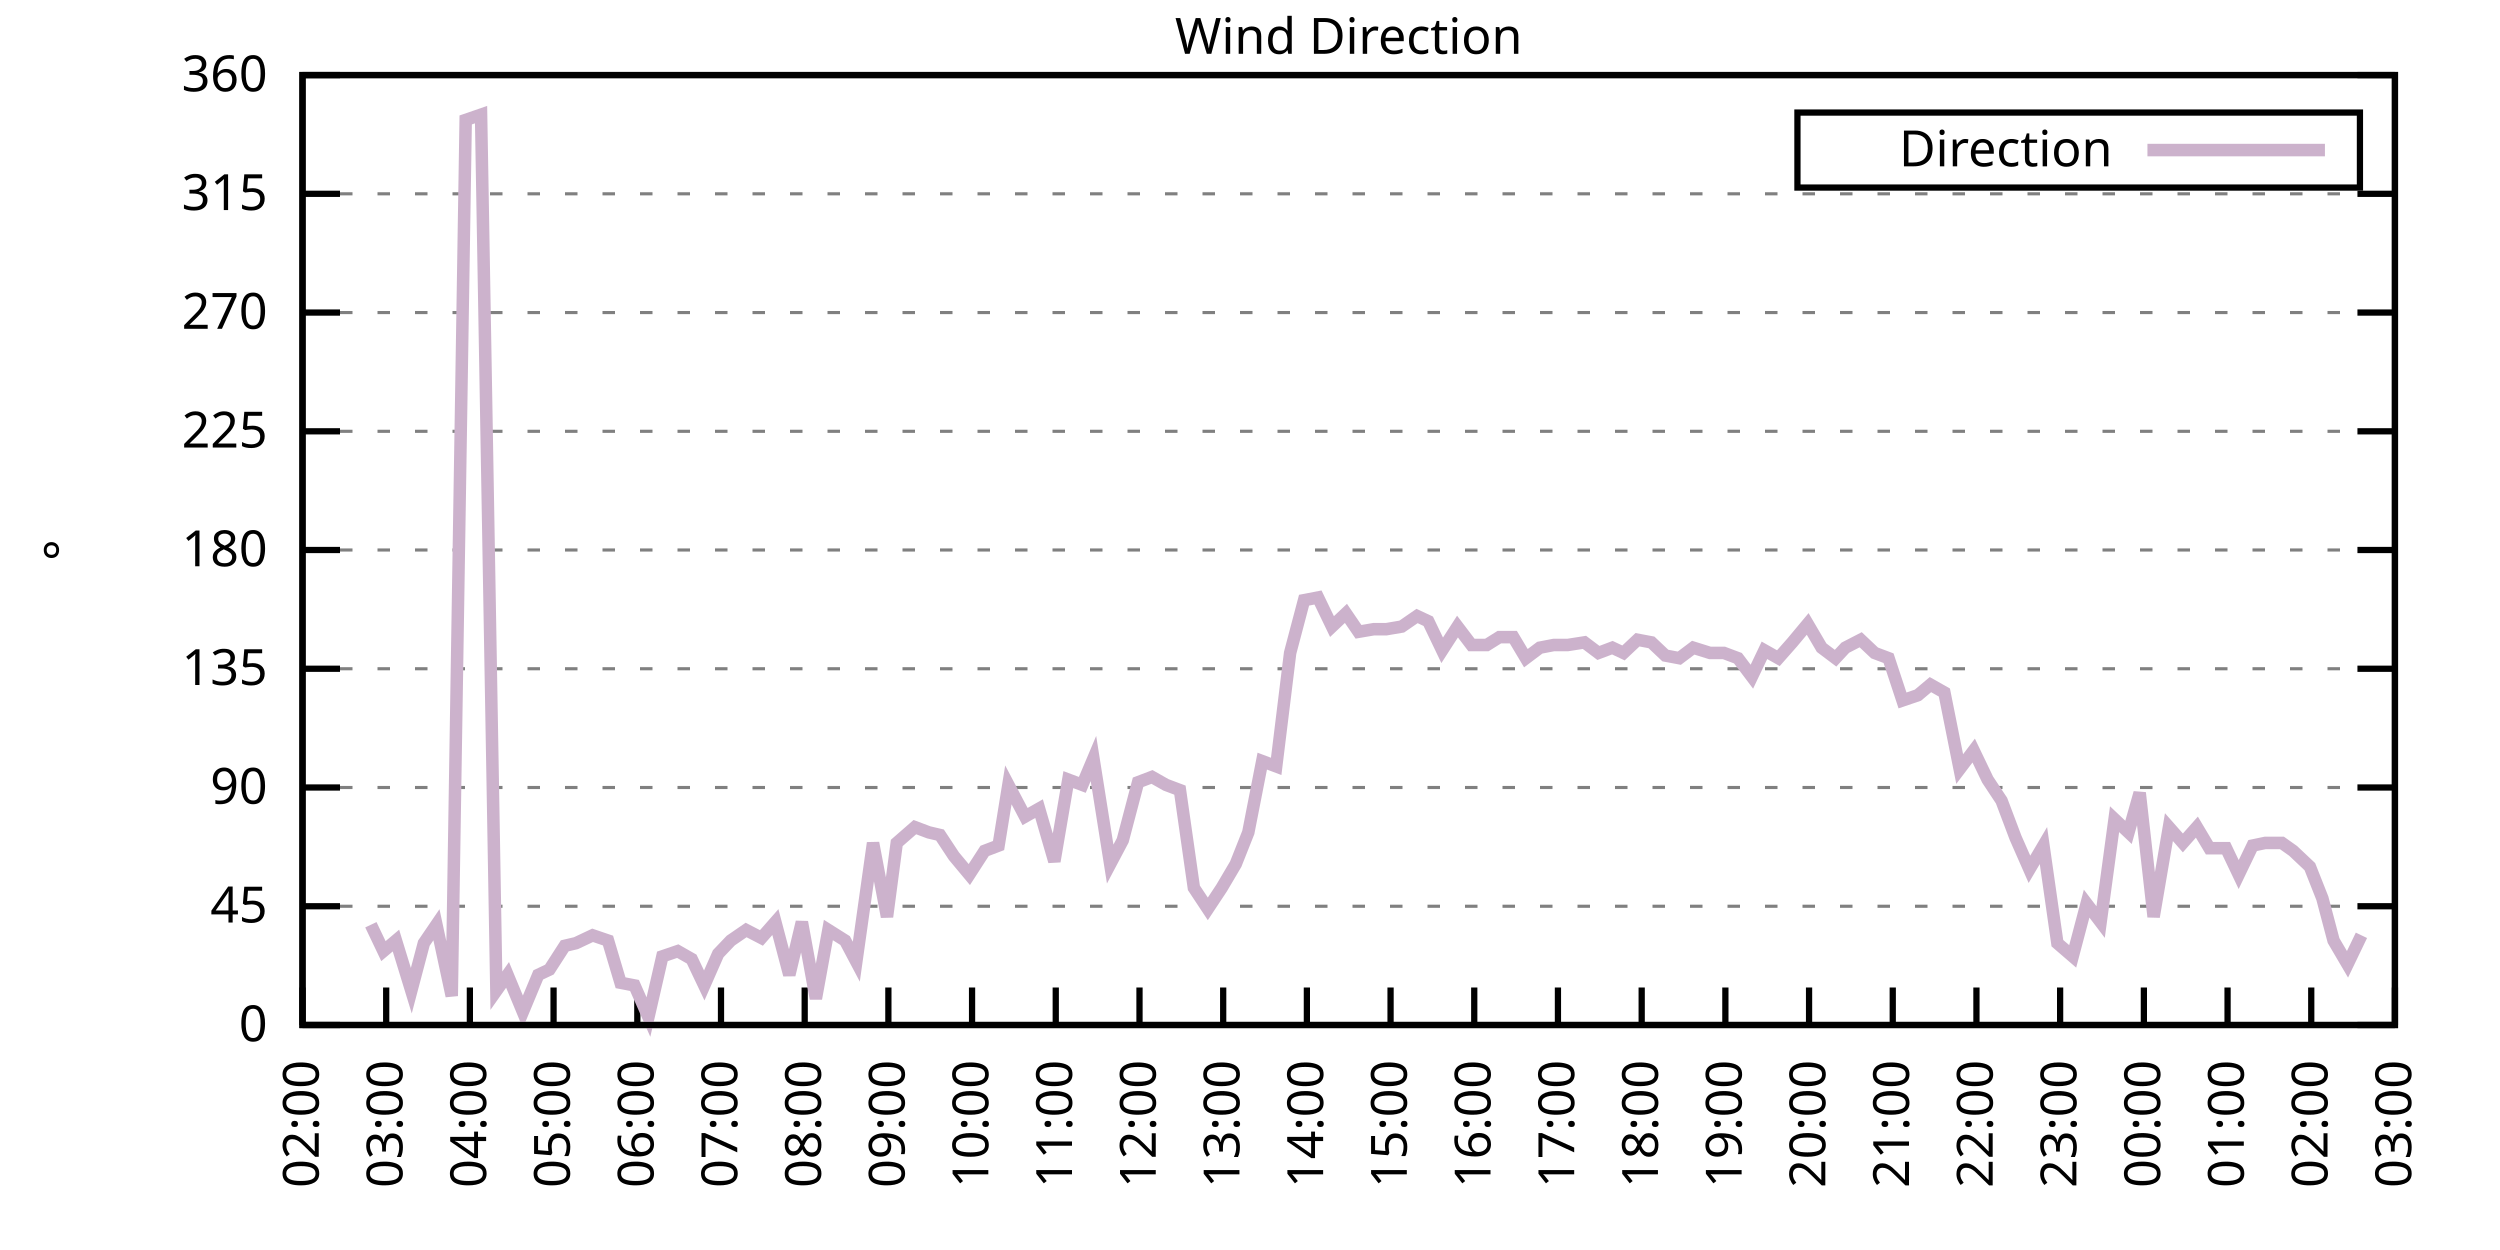
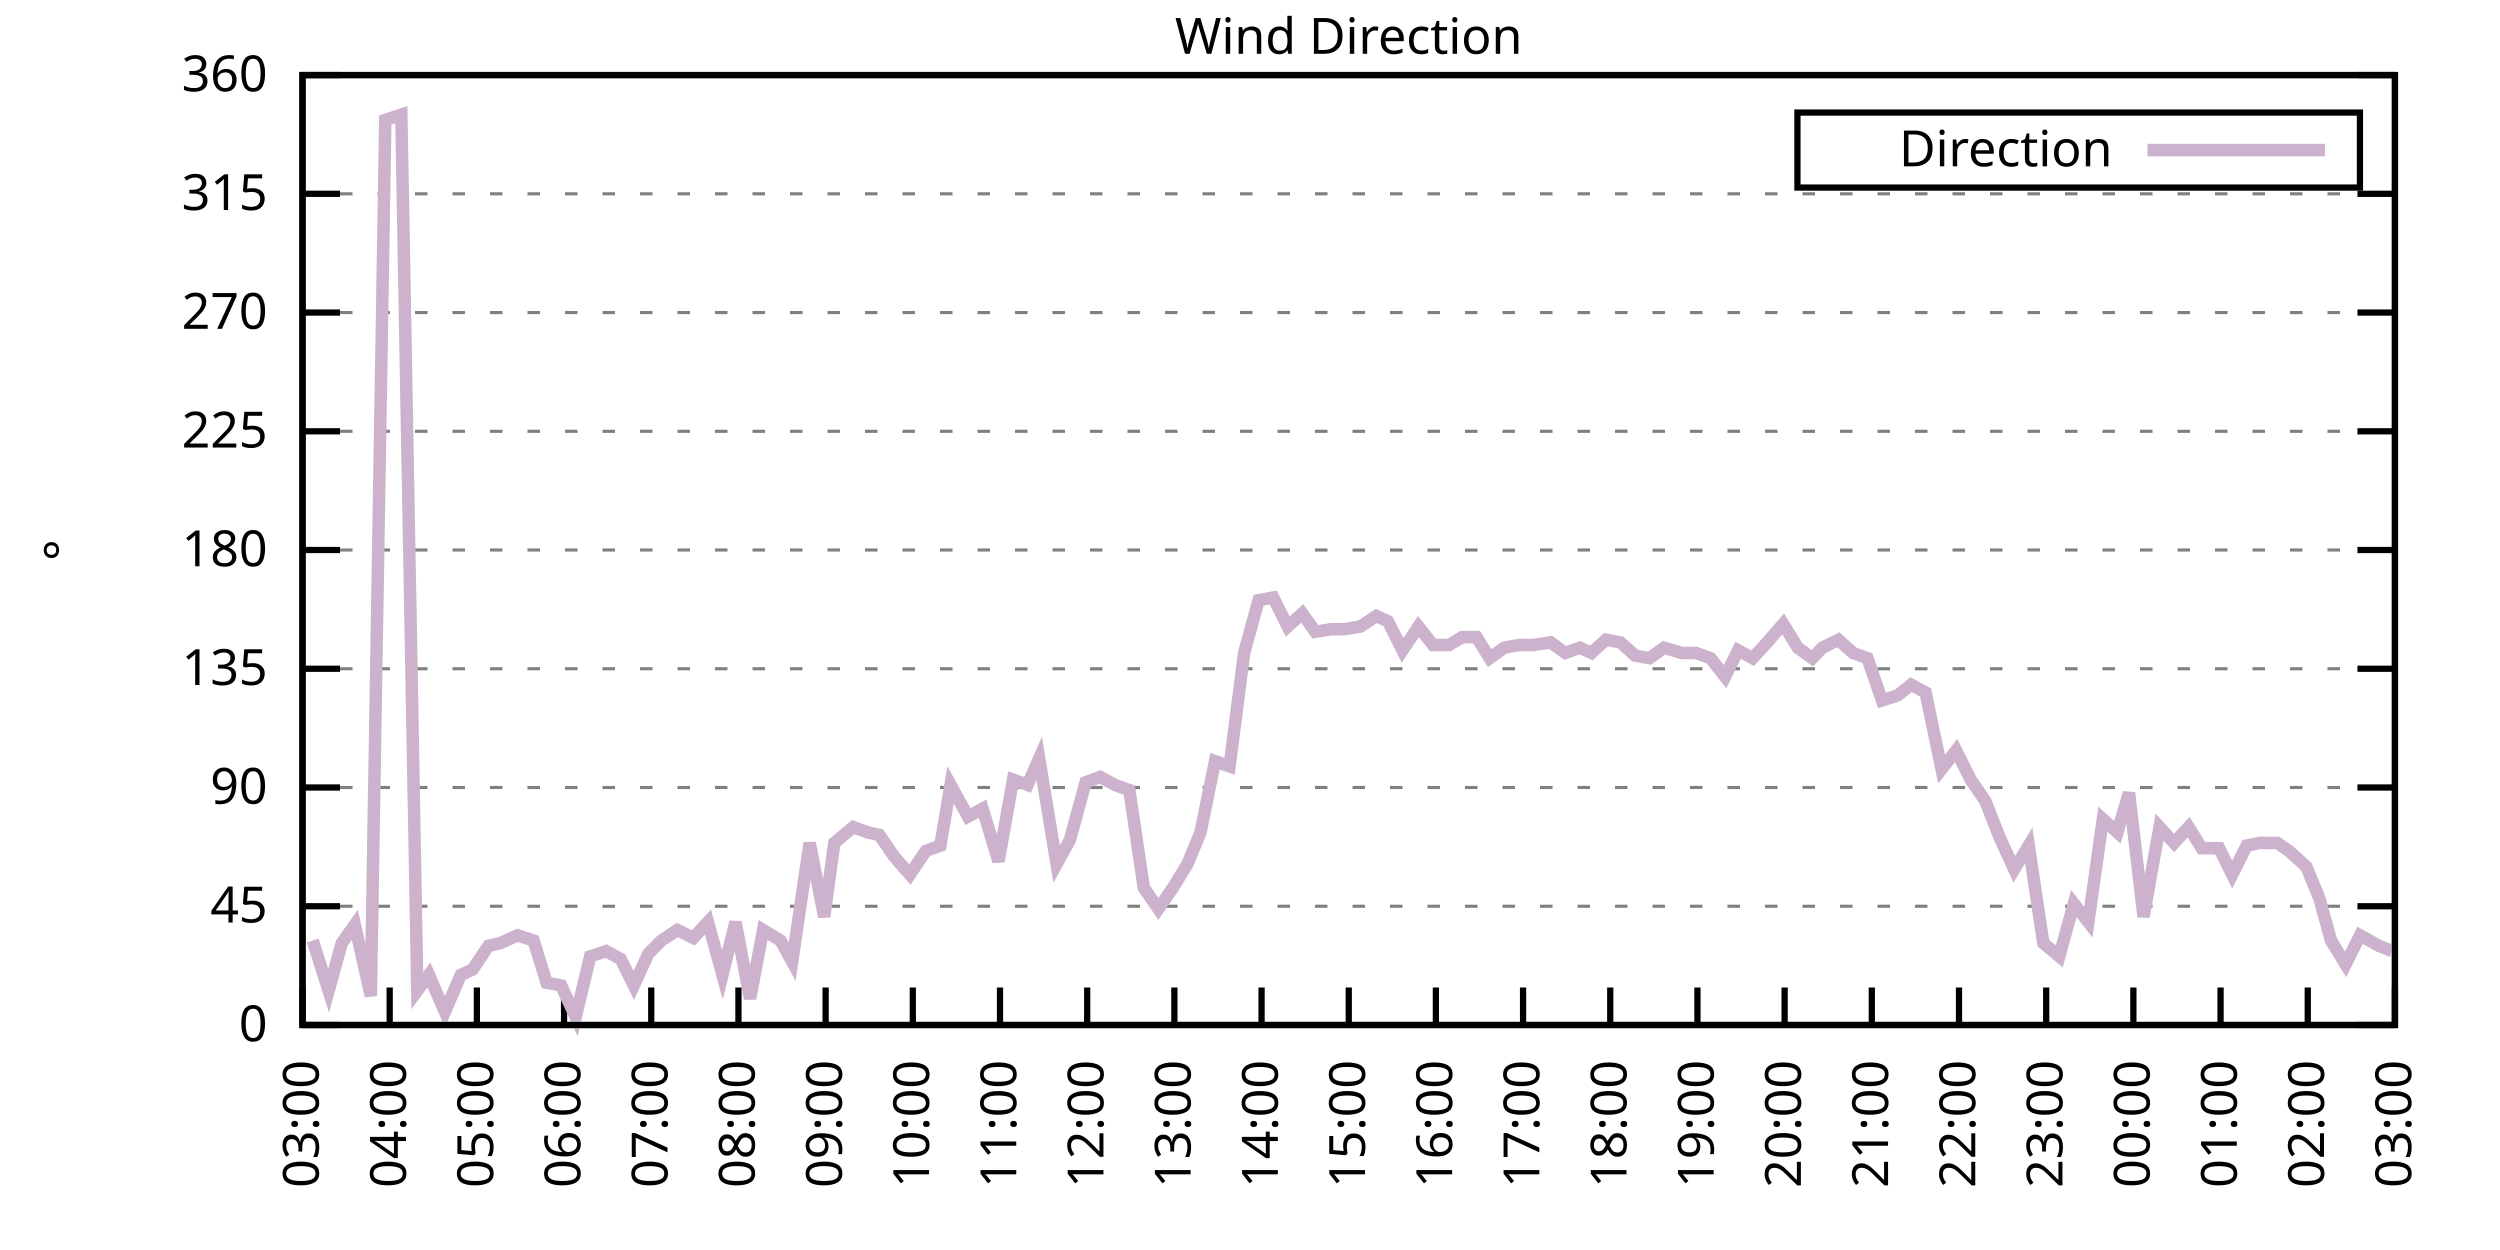
<svg xmlns="http://www.w3.org/2000/svg" xmlns:xlink="http://www.w3.org/1999/xlink" width="400" height="200" viewBox="0 0 400 200">
  <g id="gnuplot_canvas">
    <rect x="0" y="0" width="400" height="200" fill="none" />
    <defs>
      <circle id="gpDot" r="0.5" stroke-width="0.5" stroke="currentColor" />
      <path id="gpPt0" stroke-width="0.333" stroke="currentColor" d="M-1,0 h2 M0,-1 v2" />
      <path id="gpPt1" stroke-width="0.333" stroke="currentColor" d="M-1,-1 L1,1 M1,-1 L-1,1" />
      <path id="gpPt2" stroke-width="0.333" stroke="currentColor" d="M-1,0 L1,0 M0,-1 L0,1 M-1,-1 L1,1 M-1,1 L1,-1" />
      <rect id="gpPt3" stroke-width="0.333" stroke="currentColor" x="-1" y="-1" width="2" height="2" />
      <rect id="gpPt4" stroke-width="0.333" stroke="currentColor" fill="currentColor" x="-1" y="-1" width="2" height="2" />
      <circle id="gpPt5" stroke-width="0.333" stroke="currentColor" cx="0" cy="0" r="1" />
      <use xlink:href="#gpPt5" id="gpPt6" fill="currentColor" stroke="none" />
      <path id="gpPt7" stroke-width="0.333" stroke="currentColor" d="M0,-1.33 L-1.33,0.67 L1.33,0.67 z" />
      <use xlink:href="#gpPt7" id="gpPt8" fill="currentColor" stroke="none" />
      <use xlink:href="#gpPt7" id="gpPt9" stroke="currentColor" transform="rotate(180)" />
      <use xlink:href="#gpPt9" id="gpPt10" fill="currentColor" stroke="none" />
      <use xlink:href="#gpPt3" id="gpPt11" stroke="currentColor" transform="rotate(45)" />
      <use xlink:href="#gpPt11" id="gpPt12" fill="currentColor" stroke="none" />
      <path id="gpPt13" stroke-width="0.333" stroke="currentColor" d="M0,1.330 L1.265,0.411 L0.782,-1.067 L-0.782,-1.076 L-1.265,0.411 z" />
      <use xlink:href="#gpPt13" id="gpPt14" fill="currentColor" stroke="none" />
      <filter id="textbox" filterUnits="objectBoundingBox" x="0" y="0" height="1" width="1">
        <feFlood flood-color="white" flood-opacity="1" result="bgnd" />
        <feComposite in="SourceGraphic" in2="bgnd" operator="atop" />
      </filter>
      <filter id="greybox" filterUnits="objectBoundingBox" x="0" y="0" height="1" width="1">
        <feFlood flood-color="lightgrey" flood-opacity="1" result="grey" />
        <feComposite in="SourceGraphic" in2="grey" operator="atop" />
      </filter>
    </defs>
    <g fill="none" color="white" stroke="currentColor" stroke-width="1.00" stroke-linecap="butt" stroke-linejoin="miter">
</g>
    <g fill="none" color="black" stroke="currentColor" stroke-width="1.00" stroke-linecap="butt" stroke-linejoin="miter">
      <g stroke="none" shape-rendering="crispEdges">
        <polygon fill="rgb(255, 255, 255)" points="48.40,164.00 383.18,164.00 383.18,12.02 48.40,12.02 " />
      </g>
    </g>
    <g fill="none" color="black" stroke="currentColor" stroke-width="1.00" stroke-linecap="butt" stroke-linejoin="miter">
</g>
    <g fill="none" color="black" stroke="black" stroke-width="0.50" stroke-linecap="butt" stroke-linejoin="miter">
</g>
    <g fill="none" color="gray" stroke="currentColor" stroke-width="0.50" stroke-linecap="butt" stroke-linejoin="miter">
      <path stroke="gray" stroke-dasharray="2,4" class="gridline" d="M48.40,164.00 L383.19,164.00  " />
    </g>
    <g fill="none" color="gray" stroke="gray" stroke-width="1.00" stroke-linecap="butt" stroke-linejoin="miter">
</g>
    <g fill="none" color="black" stroke="currentColor" stroke-width="1.00" stroke-linecap="butt" stroke-linejoin="miter">
      <path stroke="black" d="M48.40,164.00 L54.40,164.00 M383.19,164.00 L377.19,164.00  " />
      <g transform="translate(42.80,166.60)" stroke="none" fill="black" font-family="Sans" font-size="8.00" text-anchor="end">
        <text>
          <tspan font-family="Sans"> 0</tspan>
        </text>
      </g>
    </g>
    <g fill="none" color="black" stroke="currentColor" stroke-width="1.00" stroke-linecap="butt" stroke-linejoin="miter">
</g>
    <g fill="none" color="black" stroke="black" stroke-width="0.50" stroke-linecap="butt" stroke-linejoin="miter">
</g>
    <g fill="none" color="gray" stroke="currentColor" stroke-width="0.50" stroke-linecap="butt" stroke-linejoin="miter">
      <path stroke="gray" stroke-dasharray="2,4" class="gridline" d="M48.40,145.00 L383.19,145.00  " />
    </g>
    <g fill="none" color="gray" stroke="gray" stroke-width="1.00" stroke-linecap="butt" stroke-linejoin="miter">
</g>
    <g fill="none" color="black" stroke="currentColor" stroke-width="1.00" stroke-linecap="butt" stroke-linejoin="miter">
      <path stroke="black" d="M48.40,145.00 L54.40,145.00 M383.19,145.00 L377.19,145.00  " />
      <g transform="translate(42.80,147.60)" stroke="none" fill="black" font-family="Sans" font-size="8.00" text-anchor="end">
        <text>
          <tspan font-family="Sans"> 45</tspan>
        </text>
      </g>
    </g>
    <g fill="none" color="black" stroke="currentColor" stroke-width="1.00" stroke-linecap="butt" stroke-linejoin="miter">
</g>
    <g fill="none" color="black" stroke="black" stroke-width="0.50" stroke-linecap="butt" stroke-linejoin="miter">
</g>
    <g fill="none" color="gray" stroke="currentColor" stroke-width="0.50" stroke-linecap="butt" stroke-linejoin="miter">
      <path stroke="gray" stroke-dasharray="2,4" class="gridline" d="M48.40,126.00 L383.19,126.00  " />
    </g>
    <g fill="none" color="gray" stroke="gray" stroke-width="1.00" stroke-linecap="butt" stroke-linejoin="miter">
</g>
    <g fill="none" color="black" stroke="currentColor" stroke-width="1.00" stroke-linecap="butt" stroke-linejoin="miter">
      <path stroke="black" d="M48.40,126.00 L54.40,126.00 M383.19,126.00 L377.19,126.00  " />
      <g transform="translate(42.80,128.60)" stroke="none" fill="black" font-family="Sans" font-size="8.00" text-anchor="end">
        <text>
          <tspan font-family="Sans"> 90</tspan>
        </text>
      </g>
    </g>
    <g fill="none" color="black" stroke="currentColor" stroke-width="1.00" stroke-linecap="butt" stroke-linejoin="miter">
</g>
    <g fill="none" color="black" stroke="black" stroke-width="0.50" stroke-linecap="butt" stroke-linejoin="miter">
</g>
    <g fill="none" color="gray" stroke="currentColor" stroke-width="0.50" stroke-linecap="butt" stroke-linejoin="miter">
      <path stroke="gray" stroke-dasharray="2,4" class="gridline" d="M48.40,107.00 L383.19,107.00  " />
    </g>
    <g fill="none" color="gray" stroke="gray" stroke-width="1.00" stroke-linecap="butt" stroke-linejoin="miter">
</g>
    <g fill="none" color="black" stroke="currentColor" stroke-width="1.00" stroke-linecap="butt" stroke-linejoin="miter">
      <path stroke="black" d="M48.40,107.00 L54.40,107.00 M383.19,107.00 L377.19,107.00  " />
      <g transform="translate(42.80,109.60)" stroke="none" fill="black" font-family="Sans" font-size="8.00" text-anchor="end">
        <text>
          <tspan font-family="Sans"> 135</tspan>
        </text>
      </g>
    </g>
    <g fill="none" color="black" stroke="currentColor" stroke-width="1.00" stroke-linecap="butt" stroke-linejoin="miter">
</g>
    <g fill="none" color="black" stroke="black" stroke-width="0.50" stroke-linecap="butt" stroke-linejoin="miter">
</g>
    <g fill="none" color="gray" stroke="currentColor" stroke-width="0.50" stroke-linecap="butt" stroke-linejoin="miter">
      <path stroke="gray" stroke-dasharray="2,4" class="gridline" d="M48.40,88.00 L383.19,88.00  " />
    </g>
    <g fill="none" color="gray" stroke="gray" stroke-width="1.00" stroke-linecap="butt" stroke-linejoin="miter">
</g>
    <g fill="none" color="black" stroke="currentColor" stroke-width="1.00" stroke-linecap="butt" stroke-linejoin="miter">
      <path stroke="black" d="M48.40,88.00 L54.40,88.00 M383.19,88.00 L377.19,88.00  " />
      <g transform="translate(42.80,90.60)" stroke="none" fill="black" font-family="Sans" font-size="8.00" text-anchor="end">
        <text>
          <tspan font-family="Sans"> 180</tspan>
        </text>
      </g>
    </g>
    <g fill="none" color="black" stroke="currentColor" stroke-width="1.00" stroke-linecap="butt" stroke-linejoin="miter">
</g>
    <g fill="none" color="black" stroke="black" stroke-width="0.50" stroke-linecap="butt" stroke-linejoin="miter">
</g>
    <g fill="none" color="gray" stroke="currentColor" stroke-width="0.50" stroke-linecap="butt" stroke-linejoin="miter">
      <path stroke="gray" stroke-dasharray="2,4" class="gridline" d="M48.40,69.01 L383.19,69.01  " />
    </g>
    <g fill="none" color="gray" stroke="gray" stroke-width="1.00" stroke-linecap="butt" stroke-linejoin="miter">
</g>
    <g fill="none" color="black" stroke="currentColor" stroke-width="1.00" stroke-linecap="butt" stroke-linejoin="miter">
      <path stroke="black" d="M48.40,69.01 L54.40,69.01 M383.19,69.01 L377.19,69.01  " />
      <g transform="translate(42.80,71.61)" stroke="none" fill="black" font-family="Sans" font-size="8.00" text-anchor="end">
        <text>
          <tspan font-family="Sans"> 225</tspan>
        </text>
      </g>
    </g>
    <g fill="none" color="black" stroke="currentColor" stroke-width="1.00" stroke-linecap="butt" stroke-linejoin="miter">
</g>
    <g fill="none" color="black" stroke="black" stroke-width="0.50" stroke-linecap="butt" stroke-linejoin="miter">
</g>
    <g fill="none" color="gray" stroke="currentColor" stroke-width="0.50" stroke-linecap="butt" stroke-linejoin="miter">
      <path stroke="gray" stroke-dasharray="2,4" class="gridline" d="M48.40,50.01 L383.19,50.01  " />
    </g>
    <g fill="none" color="gray" stroke="gray" stroke-width="1.00" stroke-linecap="butt" stroke-linejoin="miter">
</g>
    <g fill="none" color="black" stroke="currentColor" stroke-width="1.00" stroke-linecap="butt" stroke-linejoin="miter">
      <path stroke="black" d="M48.40,50.01 L54.40,50.01 M383.19,50.01 L377.19,50.01  " />
      <g transform="translate(42.80,52.61)" stroke="none" fill="black" font-family="Sans" font-size="8.00" text-anchor="end">
        <text>
          <tspan font-family="Sans"> 270</tspan>
        </text>
      </g>
    </g>
    <g fill="none" color="black" stroke="currentColor" stroke-width="1.00" stroke-linecap="butt" stroke-linejoin="miter">
</g>
    <g fill="none" color="black" stroke="black" stroke-width="0.50" stroke-linecap="butt" stroke-linejoin="miter">
</g>
    <g fill="none" color="gray" stroke="currentColor" stroke-width="0.50" stroke-linecap="butt" stroke-linejoin="miter">
      <path stroke="gray" stroke-dasharray="2,4" class="gridline" d="M48.40,31.01 L383.19,31.01  " />
    </g>
    <g fill="none" color="gray" stroke="gray" stroke-width="1.00" stroke-linecap="butt" stroke-linejoin="miter">
</g>
    <g fill="none" color="black" stroke="currentColor" stroke-width="1.00" stroke-linecap="butt" stroke-linejoin="miter">
      <path stroke="black" d="M48.40,31.01 L54.40,31.01 M383.19,31.01 L377.19,31.01  " />
      <g transform="translate(42.80,33.61)" stroke="none" fill="black" font-family="Sans" font-size="8.00" text-anchor="end">
        <text>
          <tspan font-family="Sans"> 315</tspan>
        </text>
      </g>
    </g>
    <g fill="none" color="black" stroke="currentColor" stroke-width="1.00" stroke-linecap="butt" stroke-linejoin="miter">
</g>
    <g fill="none" color="black" stroke="black" stroke-width="0.50" stroke-linecap="butt" stroke-linejoin="miter">
</g>
    <g fill="none" color="gray" stroke="currentColor" stroke-width="0.50" stroke-linecap="butt" stroke-linejoin="miter">
      <path stroke="gray" stroke-dasharray="2,4" class="gridline" d="M48.40,12.01 L383.19,12.01  " />
    </g>
    <g fill="none" color="gray" stroke="gray" stroke-width="1.00" stroke-linecap="butt" stroke-linejoin="miter">
</g>
    <g fill="none" color="black" stroke="currentColor" stroke-width="1.00" stroke-linecap="butt" stroke-linejoin="miter">
      <path stroke="black" d="M48.40,12.01 L54.40,12.01 M383.19,12.01 L377.19,12.01  " />
      <g transform="translate(42.80,14.61)" stroke="none" fill="black" font-family="Sans" font-size="8.00" text-anchor="end">
        <text>
          <tspan font-family="Sans"> 360</tspan>
        </text>
      </g>
    </g>
    <g fill="none" color="black" stroke="currentColor" stroke-width="1.00" stroke-linecap="butt" stroke-linejoin="miter">
      <path stroke="black" d="M48.40,164.00 L48.40,158.00  " />
      <g transform="translate(51.00,169.60) rotate(270.00)" stroke="none" fill="black" font-family="Sans" font-size="8.00" text-anchor="end">
        <text>
-           <tspan font-family="Sans">02:00</tspan>
-         </text>
-       </g>
-     </g>
-     <g fill="none" color="black" stroke="currentColor" stroke-width="1.00" stroke-linecap="butt" stroke-linejoin="miter">
-       <path stroke="black" d="M61.79,164.00 L61.79,158.00  " />
-       <g transform="translate(64.39,169.60) rotate(270.00)" stroke="none" fill="black" font-family="Sans" font-size="8.00" text-anchor="end">
-         <text>
          <tspan font-family="Sans">03:00</tspan>
        </text>
      </g>
    </g>
    <g fill="none" color="black" stroke="currentColor" stroke-width="1.00" stroke-linecap="butt" stroke-linejoin="miter">
-       <path stroke="black" d="M75.18,164.00 L75.18,158.00  " />
-       <g transform="translate(77.78,169.60) rotate(270.00)" stroke="none" fill="black" font-family="Sans" font-size="8.00" text-anchor="end">
+       <path stroke="black" d="M62.35,164.00 L62.35,158.00  " />
+       <g transform="translate(64.95,169.60) rotate(270.00)" stroke="none" fill="black" font-family="Sans" font-size="8.00" text-anchor="end">
        <text>
          <tspan font-family="Sans">04:00</tspan>
        </text>
      </g>
    </g>
    <g fill="none" color="black" stroke="currentColor" stroke-width="1.00" stroke-linecap="butt" stroke-linejoin="miter">
-       <path stroke="black" d="M88.57,164.00 L88.57,158.00  " />
-       <g transform="translate(91.17,169.60) rotate(270.00)" stroke="none" fill="black" font-family="Sans" font-size="8.00" text-anchor="end">
+       <path stroke="black" d="M76.30,164.00 L76.30,158.00  " />
+       <g transform="translate(78.90,169.60) rotate(270.00)" stroke="none" fill="black" font-family="Sans" font-size="8.00" text-anchor="end">
        <text>
          <tspan font-family="Sans">05:00</tspan>
        </text>
      </g>
    </g>
    <g fill="none" color="black" stroke="currentColor" stroke-width="1.00" stroke-linecap="butt" stroke-linejoin="miter">
-       <path stroke="black" d="M101.97,164.00 L101.97,158.00  " />
-       <g transform="translate(104.57,169.60) rotate(270.00)" stroke="none" fill="black" font-family="Sans" font-size="8.00" text-anchor="end">
+       <path stroke="black" d="M90.25,164.00 L90.25,158.00  " />
+       <g transform="translate(92.85,169.60) rotate(270.00)" stroke="none" fill="black" font-family="Sans" font-size="8.00" text-anchor="end">
        <text>
          <tspan font-family="Sans">06:00</tspan>
        </text>
      </g>
    </g>
    <g fill="none" color="black" stroke="currentColor" stroke-width="1.00" stroke-linecap="butt" stroke-linejoin="miter">
-       <path stroke="black" d="M115.36,164.00 L115.36,158.00  " />
-       <g transform="translate(117.96,169.60) rotate(270.00)" stroke="none" fill="black" font-family="Sans" font-size="8.00" text-anchor="end">
+       <path stroke="black" d="M104.20,164.00 L104.20,158.00  " />
+       <g transform="translate(106.80,169.60) rotate(270.00)" stroke="none" fill="black" font-family="Sans" font-size="8.00" text-anchor="end">
        <text>
          <tspan font-family="Sans">07:00</tspan>
        </text>
      </g>
    </g>
    <g fill="none" color="black" stroke="currentColor" stroke-width="1.00" stroke-linecap="butt" stroke-linejoin="miter">
-       <path stroke="black" d="M128.75,164.00 L128.75,158.00  " />
-       <g transform="translate(131.35,169.60) rotate(270.00)" stroke="none" fill="black" font-family="Sans" font-size="8.00" text-anchor="end">
+       <path stroke="black" d="M118.15,164.00 L118.15,158.00  " />
+       <g transform="translate(120.75,169.60) rotate(270.00)" stroke="none" fill="black" font-family="Sans" font-size="8.00" text-anchor="end">
        <text>
          <tspan font-family="Sans">08:00</tspan>
        </text>
      </g>
    </g>
    <g fill="none" color="black" stroke="currentColor" stroke-width="1.00" stroke-linecap="butt" stroke-linejoin="miter">
-       <path stroke="black" d="M142.14,164.00 L142.14,158.00  " />
-       <g transform="translate(144.74,169.60) rotate(270.00)" stroke="none" fill="black" font-family="Sans" font-size="8.00" text-anchor="end">
+       <path stroke="black" d="M132.10,164.00 L132.10,158.00  " />
+       <g transform="translate(134.70,169.60) rotate(270.00)" stroke="none" fill="black" font-family="Sans" font-size="8.00" text-anchor="end">
        <text>
          <tspan font-family="Sans">09:00</tspan>
        </text>
      </g>
    </g>
    <g fill="none" color="black" stroke="currentColor" stroke-width="1.00" stroke-linecap="butt" stroke-linejoin="miter">
-       <path stroke="black" d="M155.53,164.00 L155.53,158.00  " />
-       <g transform="translate(158.13,169.60) rotate(270.00)" stroke="none" fill="black" font-family="Sans" font-size="8.00" text-anchor="end">
+       <path stroke="black" d="M146.05,164.00 L146.05,158.00  " />
+       <g transform="translate(148.65,169.60) rotate(270.00)" stroke="none" fill="black" font-family="Sans" font-size="8.00" text-anchor="end">
        <text>
          <tspan font-family="Sans">10:00</tspan>
        </text>
      </g>
    </g>
    <g fill="none" color="black" stroke="currentColor" stroke-width="1.00" stroke-linecap="butt" stroke-linejoin="miter">
-       <path stroke="black" d="M168.92,164.00 L168.92,158.00  " />
-       <g transform="translate(171.52,169.60) rotate(270.00)" stroke="none" fill="black" font-family="Sans" font-size="8.00" text-anchor="end">
+       <path stroke="black" d="M160.00,164.00 L160.00,158.00  " />
+       <g transform="translate(162.60,169.60) rotate(270.00)" stroke="none" fill="black" font-family="Sans" font-size="8.00" text-anchor="end">
        <text>
          <tspan font-family="Sans">11:00</tspan>
        </text>
      </g>
    </g>
    <g fill="none" color="black" stroke="currentColor" stroke-width="1.00" stroke-linecap="butt" stroke-linejoin="miter">
-       <path stroke="black" d="M182.32,164.00 L182.32,158.00  " />
-       <g transform="translate(184.92,169.60) rotate(270.00)" stroke="none" fill="black" font-family="Sans" font-size="8.00" text-anchor="end">
+       <path stroke="black" d="M173.95,164.00 L173.95,158.00  " />
+       <g transform="translate(176.55,169.60) rotate(270.00)" stroke="none" fill="black" font-family="Sans" font-size="8.00" text-anchor="end">
        <text>
          <tspan font-family="Sans">12:00</tspan>
        </text>
      </g>
    </g>
    <g fill="none" color="black" stroke="currentColor" stroke-width="1.00" stroke-linecap="butt" stroke-linejoin="miter">
-       <path stroke="black" d="M195.71,164.00 L195.71,158.00  " />
-       <g transform="translate(198.31,169.60) rotate(270.00)" stroke="none" fill="black" font-family="Sans" font-size="8.00" text-anchor="end">
+       <path stroke="black" d="M187.90,164.00 L187.90,158.00  " />
+       <g transform="translate(190.50,169.60) rotate(270.00)" stroke="none" fill="black" font-family="Sans" font-size="8.00" text-anchor="end">
        <text>
          <tspan font-family="Sans">13:00</tspan>
        </text>
      </g>
    </g>
    <g fill="none" color="black" stroke="currentColor" stroke-width="1.00" stroke-linecap="butt" stroke-linejoin="miter">
-       <path stroke="black" d="M209.10,164.00 L209.10,158.00  " />
-       <g transform="translate(211.70,169.60) rotate(270.00)" stroke="none" fill="black" font-family="Sans" font-size="8.00" text-anchor="end">
+       <path stroke="black" d="M201.85,164.00 L201.85,158.00  " />
+       <g transform="translate(204.45,169.60) rotate(270.00)" stroke="none" fill="black" font-family="Sans" font-size="8.00" text-anchor="end">
        <text>
          <tspan font-family="Sans">14:00</tspan>
        </text>
      </g>
    </g>
    <g fill="none" color="black" stroke="currentColor" stroke-width="1.00" stroke-linecap="butt" stroke-linejoin="miter">
-       <path stroke="black" d="M222.49,164.00 L222.49,158.00  " />
-       <g transform="translate(225.09,169.60) rotate(270.00)" stroke="none" fill="black" font-family="Sans" font-size="8.00" text-anchor="end">
+       <path stroke="black" d="M215.80,164.00 L215.80,158.00  " />
+       <g transform="translate(218.40,169.60) rotate(270.00)" stroke="none" fill="black" font-family="Sans" font-size="8.00" text-anchor="end">
        <text>
          <tspan font-family="Sans">15:00</tspan>
        </text>
      </g>
    </g>
    <g fill="none" color="black" stroke="currentColor" stroke-width="1.00" stroke-linecap="butt" stroke-linejoin="miter">
-       <path stroke="black" d="M235.88,164.00 L235.88,158.00  " />
-       <g transform="translate(238.48,169.60) rotate(270.00)" stroke="none" fill="black" font-family="Sans" font-size="8.00" text-anchor="end">
+       <path stroke="black" d="M229.74,164.00 L229.74,158.00  " />
+       <g transform="translate(232.34,169.60) rotate(270.00)" stroke="none" fill="black" font-family="Sans" font-size="8.00" text-anchor="end">
        <text>
          <tspan font-family="Sans">16:00</tspan>
        </text>
      </g>
    </g>
    <g fill="none" color="black" stroke="currentColor" stroke-width="1.00" stroke-linecap="butt" stroke-linejoin="miter">
-       <path stroke="black" d="M249.27,164.00 L249.27,158.00  " />
-       <g transform="translate(251.87,169.60) rotate(270.00)" stroke="none" fill="black" font-family="Sans" font-size="8.00" text-anchor="end">
+       <path stroke="black" d="M243.69,164.00 L243.69,158.00  " />
+       <g transform="translate(246.29,169.60) rotate(270.00)" stroke="none" fill="black" font-family="Sans" font-size="8.00" text-anchor="end">
        <text>
          <tspan font-family="Sans">17:00</tspan>
        </text>
      </g>
    </g>
    <g fill="none" color="black" stroke="currentColor" stroke-width="1.00" stroke-linecap="butt" stroke-linejoin="miter">
-       <path stroke="black" d="M262.67,164.00 L262.67,158.00  " />
-       <g transform="translate(265.27,169.60) rotate(270.00)" stroke="none" fill="black" font-family="Sans" font-size="8.00" text-anchor="end">
+       <path stroke="black" d="M257.64,164.00 L257.64,158.00  " />
+       <g transform="translate(260.24,169.60) rotate(270.00)" stroke="none" fill="black" font-family="Sans" font-size="8.00" text-anchor="end">
        <text>
          <tspan font-family="Sans">18:00</tspan>
        </text>
      </g>
    </g>
    <g fill="none" color="black" stroke="currentColor" stroke-width="1.00" stroke-linecap="butt" stroke-linejoin="miter">
-       <path stroke="black" d="M276.06,164.00 L276.06,158.00  " />
-       <g transform="translate(278.66,169.60) rotate(270.00)" stroke="none" fill="black" font-family="Sans" font-size="8.00" text-anchor="end">
+       <path stroke="black" d="M271.59,164.00 L271.59,158.00  " />
+       <g transform="translate(274.19,169.60) rotate(270.00)" stroke="none" fill="black" font-family="Sans" font-size="8.00" text-anchor="end">
        <text>
          <tspan font-family="Sans">19:00</tspan>
        </text>
      </g>
    </g>
    <g fill="none" color="black" stroke="currentColor" stroke-width="1.00" stroke-linecap="butt" stroke-linejoin="miter">
-       <path stroke="black" d="M289.45,164.00 L289.45,158.00  " />
-       <g transform="translate(292.05,169.60) rotate(270.00)" stroke="none" fill="black" font-family="Sans" font-size="8.00" text-anchor="end">
+       <path stroke="black" d="M285.54,164.00 L285.54,158.00  " />
+       <g transform="translate(288.14,169.60) rotate(270.00)" stroke="none" fill="black" font-family="Sans" font-size="8.00" text-anchor="end">
        <text>
          <tspan font-family="Sans">20:00</tspan>
        </text>
      </g>
    </g>
    <g fill="none" color="black" stroke="currentColor" stroke-width="1.00" stroke-linecap="butt" stroke-linejoin="miter">
-       <path stroke="black" d="M302.84,164.00 L302.84,158.00  " />
-       <g transform="translate(305.44,169.60) rotate(270.00)" stroke="none" fill="black" font-family="Sans" font-size="8.00" text-anchor="end">
+       <path stroke="black" d="M299.49,164.00 L299.49,158.00  " />
+       <g transform="translate(302.09,169.60) rotate(270.00)" stroke="none" fill="black" font-family="Sans" font-size="8.00" text-anchor="end">
        <text>
          <tspan font-family="Sans">21:00</tspan>
        </text>
      </g>
    </g>
    <g fill="none" color="black" stroke="currentColor" stroke-width="1.00" stroke-linecap="butt" stroke-linejoin="miter">
-       <path stroke="black" d="M316.23,164.00 L316.23,158.00  " />
-       <g transform="translate(318.83,169.60) rotate(270.00)" stroke="none" fill="black" font-family="Sans" font-size="8.00" text-anchor="end">
+       <path stroke="black" d="M313.44,164.00 L313.44,158.00  " />
+       <g transform="translate(316.04,169.60) rotate(270.00)" stroke="none" fill="black" font-family="Sans" font-size="8.00" text-anchor="end">
        <text>
          <tspan font-family="Sans">22:00</tspan>
        </text>
      </g>
    </g>
    <g fill="none" color="black" stroke="currentColor" stroke-width="1.00" stroke-linecap="butt" stroke-linejoin="miter">
-       <path stroke="black" d="M329.62,164.00 L329.62,158.00  " />
-       <g transform="translate(332.22,169.60) rotate(270.00)" stroke="none" fill="black" font-family="Sans" font-size="8.00" text-anchor="end">
+       <path stroke="black" d="M327.39,164.00 L327.39,158.00  " />
+       <g transform="translate(329.99,169.60) rotate(270.00)" stroke="none" fill="black" font-family="Sans" font-size="8.00" text-anchor="end">
        <text>
          <tspan font-family="Sans">23:00</tspan>
        </text>
      </g>
    </g>
    <g fill="none" color="black" stroke="currentColor" stroke-width="1.00" stroke-linecap="butt" stroke-linejoin="miter">
-       <path stroke="black" d="M343.02,164.00 L343.02,158.00  " />
-       <g transform="translate(345.62,169.60) rotate(270.00)" stroke="none" fill="black" font-family="Sans" font-size="8.00" text-anchor="end">
+       <path stroke="black" d="M341.34,164.00 L341.34,158.00  " />
+       <g transform="translate(343.94,169.60) rotate(270.00)" stroke="none" fill="black" font-family="Sans" font-size="8.00" text-anchor="end">
        <text>
          <tspan font-family="Sans">00:00</tspan>
        </text>
      </g>
    </g>
    <g fill="none" color="black" stroke="currentColor" stroke-width="1.00" stroke-linecap="butt" stroke-linejoin="miter">
-       <path stroke="black" d="M356.41,164.00 L356.41,158.00  " />
-       <g transform="translate(359.01,169.60) rotate(270.00)" stroke="none" fill="black" font-family="Sans" font-size="8.00" text-anchor="end">
+       <path stroke="black" d="M355.29,164.00 L355.29,158.00  " />
+       <g transform="translate(357.89,169.60) rotate(270.00)" stroke="none" fill="black" font-family="Sans" font-size="8.00" text-anchor="end">
        <text>
          <tspan font-family="Sans">01:00</tspan>
        </text>
      </g>
    </g>
    <g fill="none" color="black" stroke="currentColor" stroke-width="1.00" stroke-linecap="butt" stroke-linejoin="miter">
-       <path stroke="black" d="M369.80,164.00 L369.80,158.00  " />
-       <g transform="translate(372.40,169.60) rotate(270.00)" stroke="none" fill="black" font-family="Sans" font-size="8.00" text-anchor="end">
+       <path stroke="black" d="M369.24,164.00 L369.24,158.00  " />
+       <g transform="translate(371.84,169.60) rotate(270.00)" stroke="none" fill="black" font-family="Sans" font-size="8.00" text-anchor="end">
        <text>
          <tspan font-family="Sans">02:00</tspan>
        </text>
      </g>
    </g>
    <g fill="none" color="black" stroke="currentColor" stroke-width="1.00" stroke-linecap="butt" stroke-linejoin="miter">
      <path stroke="black" d="M383.19,164.00 L383.19,158.00  " />
      <g transform="translate(385.79,169.60) rotate(270.00)" stroke="none" fill="black" font-family="Sans" font-size="8.00" text-anchor="end">
        <text>
          <tspan font-family="Sans">03:00</tspan>
        </text>
      </g>
    </g>
    <g fill="none" color="black" stroke="currentColor" stroke-width="1.00" stroke-linecap="butt" stroke-linejoin="miter">
</g>
    <g fill="none" color="black" stroke="currentColor" stroke-width="1.00" stroke-linecap="butt" stroke-linejoin="miter">
      <path stroke="black" d="M48.40,12.01 L48.40,164.00 L383.19,164.00 L383.19,12.01 L48.40,12.01 Z  " />
    </g>
    <g fill="none" color="black" stroke="currentColor" stroke-width="1.00" stroke-linecap="butt" stroke-linejoin="miter">
</g>
    <g fill="none" color="black" stroke="currentColor" stroke-width="1.00" stroke-linecap="butt" stroke-linejoin="miter">
      <path stroke="black" d="M287.59,30.01 L287.59,18.01 L377.59,18.01 L377.59,30.01 L287.59,30.01 Z  " />
    </g>
    <g id="Wind_direction_plot_1">
      <g fill="none" color="white" stroke="black" stroke-width="2.00" stroke-linecap="butt" stroke-linejoin="miter">
</g>
      <g fill="none" color="black" stroke="currentColor" stroke-width="2.00" stroke-linecap="butt" stroke-linejoin="miter">
        <g transform="translate(337.99,26.61)" stroke="none" fill="black" font-family="Sans" font-size="8.00" text-anchor="end">
          <text>
            <tspan font-family="Sans">Direction</tspan>
          </text>
        </g>
      </g>
      <g fill="none" color="black" stroke="currentColor" stroke-width="2.00" stroke-linecap="butt" stroke-linejoin="miter">
-         <path stroke="rgb(204, 178, 204)" d="M343.59,24.01 L371.99,24.01 M59.34,147.96 L61.35,152.18 L63.35,150.49 L65.81,158.51 L67.82,150.91 L69.83,147.96   L72.28,159.36 L74.51,19.19 L76.97,18.34 L79.42,158.51 L81.21,155.98 L83.66,161.89 L86.12,155.98 L87.91,155.13   L90.36,151.33 L92.15,150.91 L94.82,149.65 L97.28,150.49 L99.29,157.24 L101.52,157.67 L103.75,162.73 L105.98,153.02   L108.44,152.18 L110.67,153.45 L112.68,157.67 L114.91,152.60 L116.92,150.49 L119.38,148.80 L121.83,150.07 L124.06,147.53   L126.29,155.98 L128.30,147.53 L130.54,159.78 L132.54,148.80 L135.22,150.49 L137.01,153.87 L139.69,134.87 L141.92,146.69   L143.48,134.87 L146.38,132.34 L148.61,133.18 L150.40,133.60 L152.63,136.98 L155.09,139.93 L157.54,136.14 L159.77,135.29   L161.34,125.58 L164.01,130.65 L166.25,129.38 L168.70,137.82 L170.93,124.74 L173.17,125.58 L174.95,121.36 L177.63,138.25   L179.64,134.45 L182.09,125.16 L184.32,124.31 L186.56,125.58 L188.79,126.42 L191.02,142.05 L193.25,145.42 L195.48,142.05   L197.72,138.25 L199.73,133.18 L201.96,121.78 L204.19,122.62 L206.42,104.47 L208.65,96.03 L210.88,95.60 L213.12,100.25   L215.35,98.14 L217.36,101.09 L219.81,100.67 L221.82,100.67 L224.28,100.25 L226.73,98.56 L228.52,99.40 L230.75,104.05   L233.20,100.25 L235.44,103.20 L237.89,103.20 L239.90,101.94 L242.13,101.94 L244.14,105.31 L246.37,103.63 L248.60,103.20   L250.84,103.20 L253.51,102.78 L255.75,104.47 L257.98,103.63 L259.76,104.47 L262.00,102.36 L264.23,102.78 L266.46,104.89   L268.69,105.31 L270.92,103.63 L273.60,104.47 L275.83,104.47 L278.07,105.31 L280.30,108.27 L282.31,104.05 L284.54,105.31   L286.77,102.78 L289.23,99.83 L291.46,103.63 L293.69,105.31 L295.25,103.63 L297.71,102.36 L299.94,104.47 L302.17,105.31   L304.40,112.07 L306.86,111.23 L308.87,109.54 L311.10,110.80 L313.55,123.05 L315.79,120.09 L318.02,124.74 L320.25,128.11   L322.48,134.02 L324.71,139.09 L326.95,135.29 L329.18,150.91 L331.63,153.02 L333.86,144.58 L336.10,147.53 L338.33,131.07   L340.56,133.18 L342.35,126.85 L344.58,146.69 L347.03,132.34 L349.26,134.87 L351.50,132.34 L353.51,135.71 L356.18,135.71   L358.19,139.93 L360.42,135.29 L362.43,134.87 L365.11,134.87 L366.90,136.14 L369.58,138.67 L371.58,143.73 L373.37,150.49   L375.60,154.29 L377.83,149.65  " />
+         <path stroke="rgb(204, 178, 204)" d="M343.59,24.01 L371.99,24.01 M50.03,150.49 L52.58,158.51 L54.68,150.91 L56.77,147.96 L59.33,159.36 L61.65,19.19   L64.21,18.34 L66.77,158.51 L68.63,155.98 L71.18,161.89 L73.74,155.98 L75.60,155.13 L78.16,151.33 L80.02,150.91   L82.81,149.65 L85.37,150.49 L87.46,157.24 L89.78,157.67 L92.11,162.73 L94.43,153.02 L96.99,152.18 L99.32,153.45   L101.41,157.67 L103.73,152.60 L105.83,150.49 L108.38,148.80 L110.94,150.07 L113.27,147.53 L115.59,155.98 L117.68,147.53   L120.01,159.78 L122.10,148.80 L124.89,150.49 L126.75,153.87 L129.54,134.87 L131.87,146.69 L133.49,134.87 L136.51,132.34   L138.84,133.18 L140.70,133.60 L143.02,136.98 L145.58,139.93 L148.14,136.14 L150.46,135.29 L152.09,125.58 L154.88,130.65   L157.21,129.38 L159.76,137.82 L162.09,124.74 L164.41,125.58 L166.27,121.36 L169.06,138.25 L171.16,134.45 L173.71,125.16   L176.04,124.31 L178.36,125.58 L180.69,126.42 L183.01,142.05 L185.34,145.42 L187.66,142.05 L189.99,138.25 L192.08,133.18   L194.41,121.78 L196.73,122.62 L199.06,104.47 L201.38,96.03 L203.71,95.60 L206.03,100.25 L208.36,98.14 L210.45,101.09   L213.01,100.67 L215.10,100.67 L217.65,100.25 L220.21,98.56 L222.07,99.40 L224.40,104.05 L226.95,100.25 L229.28,103.20   L231.84,103.20 L233.93,101.94 L236.25,101.94 L238.35,105.31 L240.67,103.63 L243.00,103.20 L245.32,103.20 L248.11,102.78   L250.44,104.47 L252.76,103.63 L254.62,104.47 L256.95,102.36 L259.27,102.78 L261.60,104.89 L263.92,105.31 L266.25,103.63   L269.04,104.47 L271.36,104.47 L273.69,105.31 L276.01,108.27 L278.10,104.05 L280.43,105.31 L282.75,102.78 L285.31,99.83   L287.64,103.63 L289.96,105.31 L291.59,103.63 L294.15,102.36 L296.47,104.47 L298.80,105.31 L301.12,112.07 L303.68,111.23   L305.77,109.54 L308.09,110.80 L310.65,123.05 L312.98,120.09 L315.30,124.74 L317.63,128.11 L319.95,134.02 L322.28,139.09   L324.60,135.29 L326.93,150.91 L329.48,153.02 L331.81,144.58 L334.13,147.53 L336.46,131.07 L338.78,133.18 L340.64,126.85   L342.97,146.69 L345.53,132.34 L347.85,134.87 L350.18,132.34 L352.27,135.71 L355.06,135.71 L357.15,139.93 L359.48,135.29   L361.57,134.87 L364.36,134.87 L366.22,136.14 L369.01,138.67 L371.10,143.73 L372.96,150.49 L375.29,154.29 L377.61,149.65   L380.63,151.33 L382.73,152.18  " />
      </g>
    </g>
    <g fill="none" color="black" stroke="currentColor" stroke-width="2.00" stroke-linecap="butt" stroke-linejoin="miter">
</g>
    <g fill="none" color="black" stroke="black" stroke-width="1.00" stroke-linecap="butt" stroke-linejoin="miter">
</g>
    <g fill="none" color="black" stroke="currentColor" stroke-width="1.00" stroke-linecap="butt" stroke-linejoin="miter">
      <path stroke="black" d="M48.40,12.01 L48.40,164.00 L383.19,164.00 L383.19,12.01 L48.40,12.01 Z  " />
      <g transform="translate(12.80,88.01) rotate(270.00)" stroke="none" fill="black" font-family="Sans" font-size="8.00" text-anchor="middle">
        <text>
          <tspan font-family="Sans">°</tspan>
        </text>
      </g>
    </g>
    <g fill="none" color="black" stroke="currentColor" stroke-width="1.00" stroke-linecap="butt" stroke-linejoin="miter">
</g>
    <g fill="none" color="black" stroke="currentColor" stroke-width="1.00" stroke-linecap="butt" stroke-linejoin="miter">
      <g transform="translate(215.79,8.61)" stroke="none" fill="black" font-family="Sans" font-size="8.00" text-anchor="middle">
        <text>
          <tspan font-family="Sans">Wind Direction</tspan>
        </text>
      </g>
    </g>
    <g fill="none" color="black" stroke="currentColor" stroke-width="1.00" stroke-linecap="butt" stroke-linejoin="miter">
</g>
  </g>
</svg>
